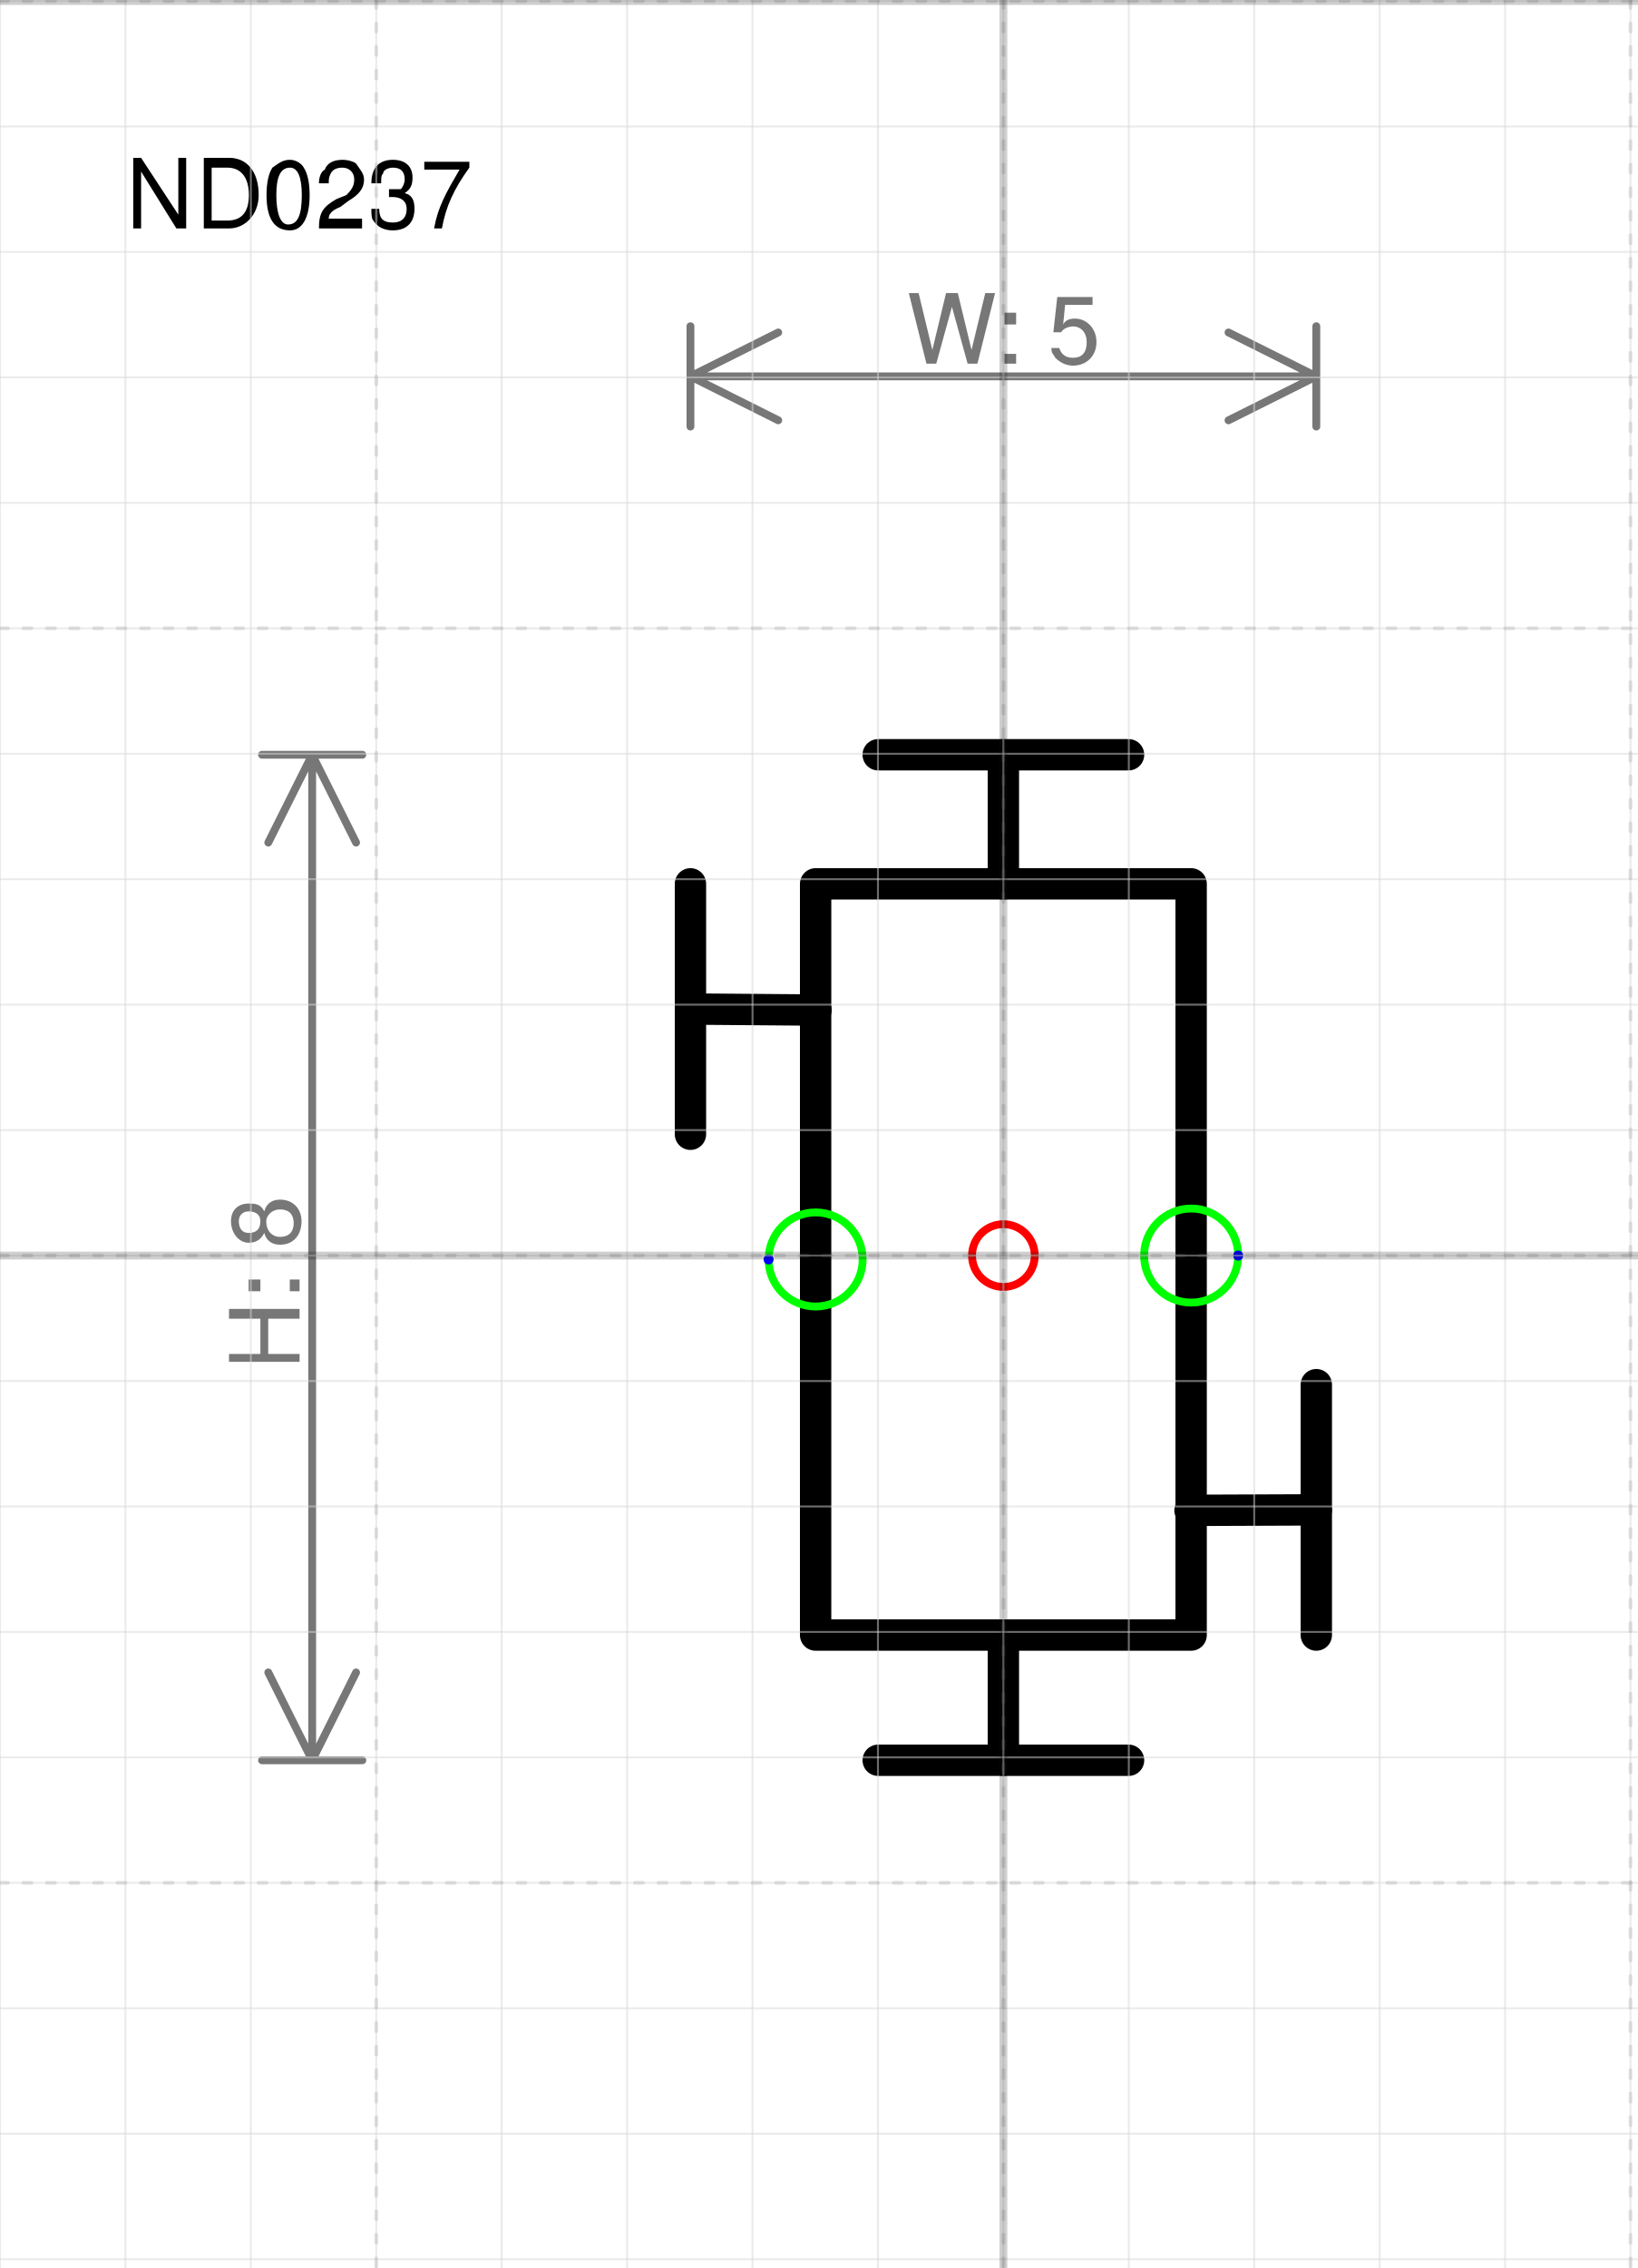
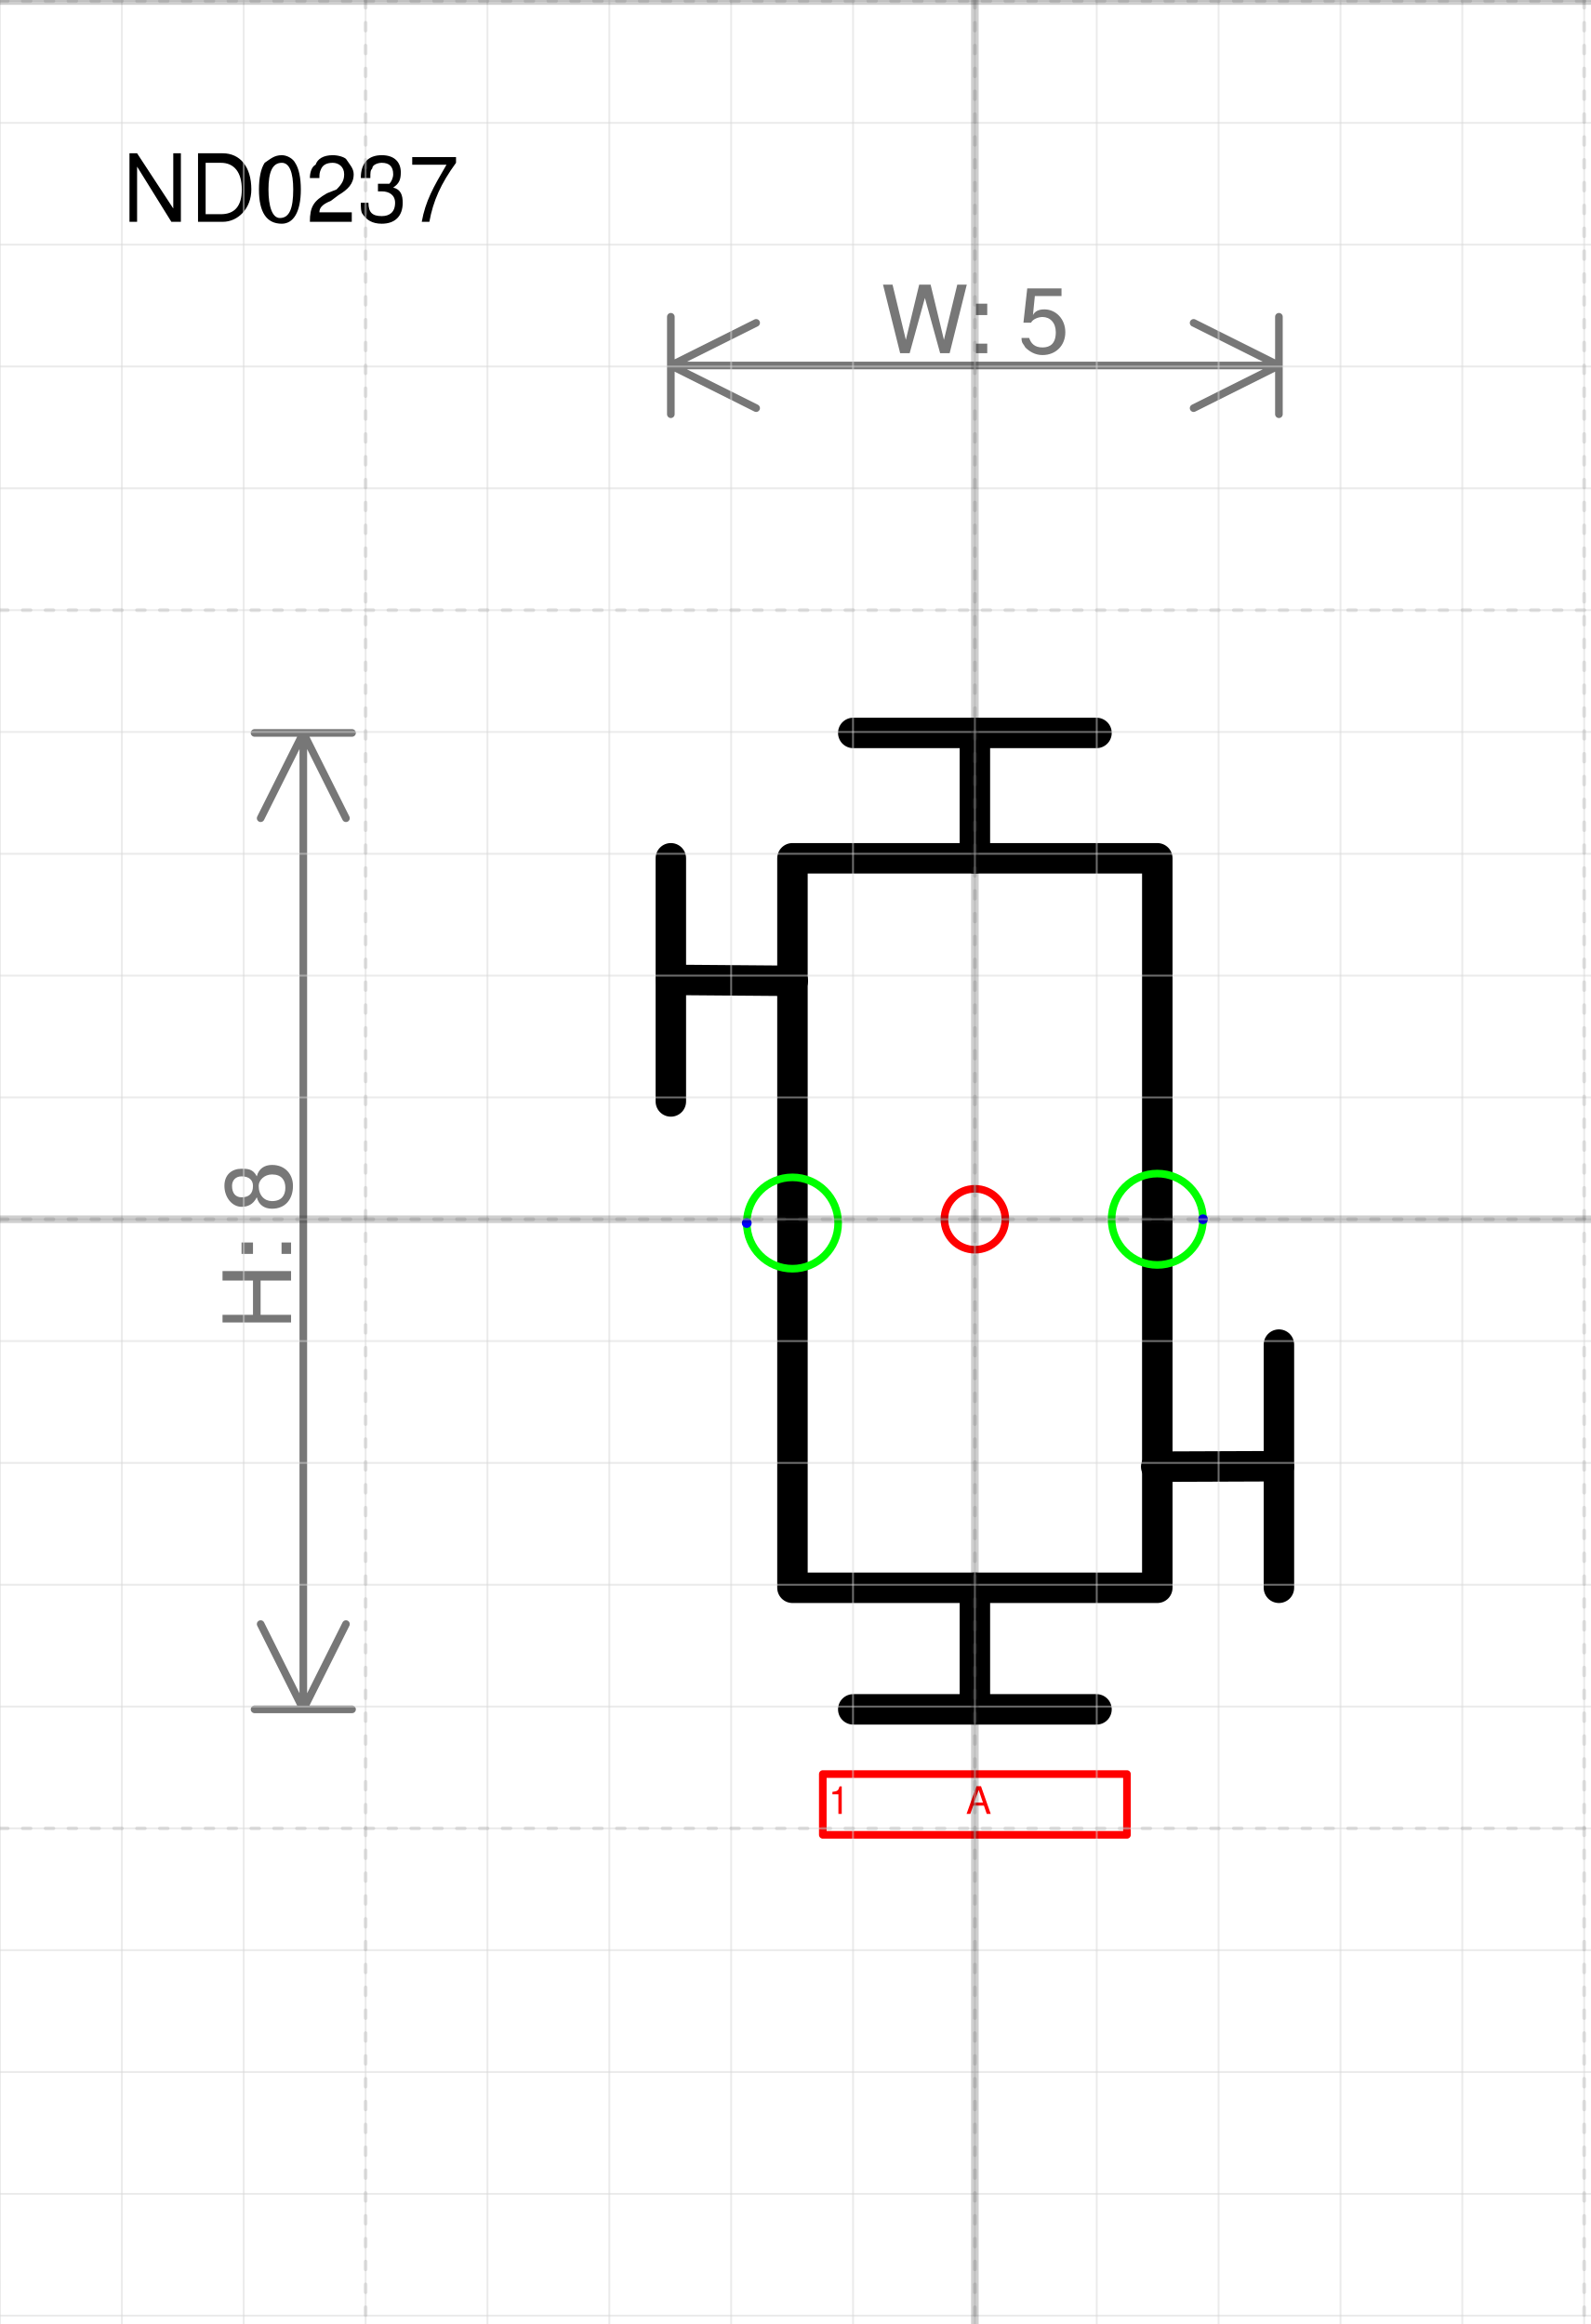
- <svg xmlns="http://www.w3.org/2000/svg" version="1.1" width="55.252mm" height="76.524mm" viewBox="-8 -10.008 13.053 18.078">
+ <svg xmlns="http://www.w3.org/2000/svg" version="1.1" width="55.252mm" height="80.749mm" viewBox="-8 -10.008 13.053 19.076">
  <defs vector-effect="non-scaling-stroke" />
  <g>
    <g id="cell-_YPFphfdNWvmYzUib48M-29" layer="Symbol">
      <path d="M-0.998 4.023L0.998 4.023" fill="none" stroke="rgb(0, 0, 0)" stroke-miterlimit="10" pointer-events="stroke" stroke-width="0.25" stroke-linecap="round" stroke-linejoin="round" />
    </g>
    <g id="cell-_YPFphfdNWvmYzUib48M-28" layer="Symbol">
      <path d="M0 4.023L0 3.025" fill="none" stroke="rgb(0, 0, 0)" stroke-miterlimit="10" pointer-events="stroke" stroke-width="0.25" stroke-linecap="round" stroke-linejoin="round" />
    </g>
    <g id="cell-_YPFphfdNWvmYzUib48M-27" layer="Symbol">
      <path d="M2.495 3.025L2.495 1.029" fill="none" stroke="rgb(0, 0, 0)" stroke-miterlimit="10" pointer-events="stroke" stroke-width="0.25" stroke-linecap="round" stroke-linejoin="round" />
    </g>
    <g id="cell-_YPFphfdNWvmYzUib48M-26" layer="Symbol">
      <path d="M1.488 2.031L2.495 2.027" fill="none" stroke="rgb(0, 0, 0)" stroke-miterlimit="10" pointer-events="stroke" stroke-width="0.25" stroke-linecap="round" stroke-linejoin="round" />
    </g>
    <g id="cell-_YPFphfdNWvmYzUib48M-25" layer="Symbol">
      <path d="M-0.998-3.992L0.998-3.992" fill="none" stroke="rgb(0, 0, 0)" stroke-miterlimit="10" pointer-events="stroke" stroke-width="0.25" stroke-linecap="round" stroke-linejoin="round" />
    </g>
    <g id="cell-_YPFphfdNWvmYzUib48M-24" layer="Symbol">
      <path d="M0-2.963L0-3.992" fill="none" stroke="rgb(0, 0, 0)" stroke-miterlimit="10" pointer-events="stroke" stroke-width="0.25" stroke-linecap="round" stroke-linejoin="round" />
    </g>
    <g id="cell-_YPFphfdNWvmYzUib48M-11" layer="Symbol">
      <path d="M-2.495-0.967L-2.495-2.963" fill="none" stroke="rgb(0, 0, 0)" stroke-miterlimit="10" pointer-events="stroke" stroke-width="0.25" stroke-linecap="round" stroke-linejoin="round" />
    </g>
    <g id="cell-_YPFphfdNWvmYzUib48M-10" layer="Symbol">
      <path d="M-2.495-1.965L-1.494-1.957" fill="none" stroke="rgb(0, 0, 0)" stroke-miterlimit="10" pointer-events="stroke" stroke-width="0.25" stroke-linecap="round" stroke-linejoin="round" />
    </g>
    <g id="cell-_YPFphfdNWvmYzUib48M-8" layer="Symbol">
      <path fill="none" stroke="rgb(0, 0, 0)" pointer-events="all" d="M1.497-2.963L1.497 3.025-1.497 3.025-1.497-2.963z" stroke-width="0.25" stroke-linecap="round" stroke-linejoin="round" />
+     </g>
+     <g id="cell-WjW9kbTAzPoD1yIsCpM0-0" content="&lt;object label=&quot;%LabelLines%&amp;amp;nbsp; &amp;amp;nbsp; &amp;amp;nbsp; &amp;amp;nbsp; &amp;amp;nbsp; &amp;amp;nbsp;%LabelIndex%&quot; placeholders=&quot;1&quot; LabelLines=&quot;1&quot; LabelIndex=&quot;A&quot;/&gt;" data-label="%LabelLines%&amp;nbsp; &amp;nbsp; &amp;nbsp; &amp;nbsp; &amp;nbsp; &amp;nbsp;%LabelIndex%" data-placeholders="1" data-LabelLines="1" data-LabelIndex="A" layer="Label">
+       <path fill="none" stroke="#ff0000" pointer-events="all" d="M-1.248 4.554L1.248 4.554 1.248 5.053-1.248 5.053z" vector-effect="non-scaling-stroke" stroke-linecap="round" stroke-linejoin="round" />
+       <g>
+         <text x="42" y="285" fill="#FF0000" font-family="Helvetica" font-size="10px" transform="scale(0.0311892 0.0311892) translate(-80 -128) translate(-0.5 -0.5)" vector-effect="non-scaling-stroke" stroke-linecap="round" stroke-linejoin="round">1           A</text>
+       </g>
    </g>
    <g id="cell-0HzwJqY-nRvHv8HXbICK-0" content="&lt;object label=&quot;Connection&quot; PipingConnector=&quot;Y&quot; LabelConnector=&quot;N&quot; SignalConnector=&quot;N&quot; Direction=&quot;0&quot; AuxiliaryConnector=&quot;N&quot;/&gt;" data-label="Connection" data-PipingConnector="Y" data-LabelConnector="N" data-SignalConnector="N" data-Direction="0" data-AuxiliaryConnector="N" layer="Connection">
      <ellipse cx="1.497" cy="0" rx="0.375" ry="0.375" fill="none" stroke="#00ff00" vector-effect="non-scaling-stroke" />
      <ellipse cx="1.872" cy="0" rx="0.04" ry="0.04" fill="#0000ff" stroke="none" vector-effect="non-scaling-stroke" />
    </g>
    <g id="cell-0HzwJqY-nRvHv8HXbICK-1" content="&lt;object label=&quot;Connection&quot; PipingConnector=&quot;Y&quot; LabelConnector=&quot;N&quot; SignalConnector=&quot;N&quot; Direction=&quot;180&quot; AuxiliaryConnector=&quot;N&quot;/&gt;" data-label="Connection" data-PipingConnector="Y" data-LabelConnector="N" data-SignalConnector="N" data-Direction="180" data-AuxiliaryConnector="N" layer="Connection">
      <ellipse cx="-1.497" cy="0.031" rx="0.375" ry="0.375" fill="none" stroke="#00ff00" vector-effect="non-scaling-stroke" />
      <ellipse cx="-1.872" cy="0.031" rx="0.04" ry="0.04" fill="#0000ff" stroke="none" vector-effect="non-scaling-stroke" />
    </g>
    <g id="cell-_YPFphfdNWvmYzUib48M-30" content="&lt;object label=&quot;origo&quot;/&gt;" data-label="origo" layer="Origo">
      <ellipse cx="0" cy="0" rx="0.25" ry="0.25" fill="none" stroke="#ff0000" vector-effect="non-scaling-stroke" />
    </g>
  </g>
  <g layer="Dimension">
    <text x="0" y="-7.108" font-size="0.2mm" font-family="Helvetica" text-anchor="middle" fill="#777777" stroke-linecap="round" stroke-linejoin="round">W: 5</text>
    <path d="M-2.495,-7.008 2.495,-7.008 M-2.495,-7.008 -1.795,-7.358 M-2.495,-7.008 -1.795,-6.658 M2.495,-7.008 1.795,-7.358 M2.495,-7.008 1.795,-6.658 M-2.495,-6.608 -2.495,-7.408 M2.495,-6.608 2.495,-7.408" stroke="#777777" vector-effect="non-scaling-stroke" stroke-linecap="round" stroke-linejoin="round" />
    <text x="-5.611" y="0.216" font-size="0.2mm" font-family="Helvetica" text-anchor="middle" fill="#777777" transform="rotate(-90 -5.610731 0.2155945)" stroke-linecap="round" stroke-linejoin="round">H: 8</text>
    <path d="M-5.511-3.992L-5.511 4.023M-5.511-3.992L-5.161-3.292M-5.511-3.992L-5.861-3.292M-5.511 4.023L-5.161 3.323M-5.511 4.023L-5.861 3.323M-5.911-3.992L-5.111-3.992M-5.911 4.023L-5.111 4.023" stroke="#777777" vector-effect="non-scaling-stroke" stroke-linecap="round" stroke-linejoin="round" />
  </g>
  <g layer="SymbolRegistrationNumber">
    <text x="-7" y="-8.189" font-size="0.2mm" font-family="Helvetica" text-anchor="start" fill="#000000" stroke-linecap="round" stroke-linejoin="round">ND0237</text>
  </g>
  <g layer="Grid">
    <g layer="Grid_micro">
      <path d="M-8,-10 5.053,-10" fill="none" stroke="rgb(216, 216, 216)" stroke-opacity="0.5" stroke-width="0.25" vector-effect="non-scaling-stroke" stroke-linecap="round" stroke-linejoin="round" />
      <path d="M-8,-9 5.053,-9" fill="none" stroke="rgb(216, 216, 216)" stroke-opacity="0.5" stroke-width="0.25" vector-effect="non-scaling-stroke" stroke-linecap="round" stroke-linejoin="round" />
      <path d="M-8,-8 5.053,-8" fill="none" stroke="rgb(216, 216, 216)" stroke-opacity="0.5" stroke-width="0.25" vector-effect="non-scaling-stroke" stroke-linecap="round" stroke-linejoin="round" />
      <path d="M-8,-7 5.053,-7" fill="none" stroke="rgb(216, 216, 216)" stroke-opacity="0.5" stroke-width="0.25" vector-effect="non-scaling-stroke" stroke-linecap="round" stroke-linejoin="round" />
      <path d="M-8,-6 5.053,-6" fill="none" stroke="rgb(216, 216, 216)" stroke-opacity="0.5" stroke-width="0.25" vector-effect="non-scaling-stroke" stroke-linecap="round" stroke-linejoin="round" />
      <path d="M-8,-5 5.053,-5" fill="none" stroke="rgb(216, 216, 216)" stroke-opacity="0.5" stroke-width="0.25" vector-effect="non-scaling-stroke" stroke-linecap="round" stroke-linejoin="round" />
      <path d="M-8,-4 5.053,-4" fill="none" stroke="rgb(216, 216, 216)" stroke-opacity="0.5" stroke-width="0.25" vector-effect="non-scaling-stroke" stroke-linecap="round" stroke-linejoin="round" />
      <path d="M-8,-3 5.053,-3" fill="none" stroke="rgb(216, 216, 216)" stroke-opacity="0.5" stroke-width="0.25" vector-effect="non-scaling-stroke" stroke-linecap="round" stroke-linejoin="round" />
      <path d="M-8,-2 5.053,-2" fill="none" stroke="rgb(216, 216, 216)" stroke-opacity="0.5" stroke-width="0.25" vector-effect="non-scaling-stroke" stroke-linecap="round" stroke-linejoin="round" />
      <path d="M-8,-1 5.053,-1" fill="none" stroke="rgb(216, 216, 216)" stroke-opacity="0.5" stroke-width="0.25" vector-effect="non-scaling-stroke" stroke-linecap="round" stroke-linejoin="round" />
      <path d="M-8,0 5.053,0" fill="none" stroke="rgb(216, 216, 216)" stroke-opacity="0.5" stroke-width="0.25" vector-effect="non-scaling-stroke" stroke-linecap="round" stroke-linejoin="round" />
      <path d="M-8,1 5.053,1" fill="none" stroke="rgb(216, 216, 216)" stroke-opacity="0.5" stroke-width="0.25" vector-effect="non-scaling-stroke" stroke-linecap="round" stroke-linejoin="round" />
      <path d="M-8,2 5.053,2" fill="none" stroke="rgb(216, 216, 216)" stroke-opacity="0.5" stroke-width="0.25" vector-effect="non-scaling-stroke" stroke-linecap="round" stroke-linejoin="round" />
      <path d="M-8,3 5.053,3" fill="none" stroke="rgb(216, 216, 216)" stroke-opacity="0.5" stroke-width="0.25" vector-effect="non-scaling-stroke" stroke-linecap="round" stroke-linejoin="round" />
      <path d="M-8,4 5.053,4" fill="none" stroke="rgb(216, 216, 216)" stroke-opacity="0.5" stroke-width="0.25" vector-effect="non-scaling-stroke" stroke-linecap="round" stroke-linejoin="round" />
      <path d="M-8,5 5.053,5" fill="none" stroke="rgb(216, 216, 216)" stroke-opacity="0.5" stroke-width="0.25" vector-effect="non-scaling-stroke" stroke-linecap="round" stroke-linejoin="round" />
      <path d="M-8,6 5.053,6" fill="none" stroke="rgb(216, 216, 216)" stroke-opacity="0.5" stroke-width="0.25" vector-effect="non-scaling-stroke" stroke-linecap="round" stroke-linejoin="round" />
      <path d="M-8,7 5.053,7" fill="none" stroke="rgb(216, 216, 216)" stroke-opacity="0.5" stroke-width="0.25" vector-effect="non-scaling-stroke" stroke-linecap="round" stroke-linejoin="round" />
      <path d="M-8,8 5.053,8" fill="none" stroke="rgb(216, 216, 216)" stroke-opacity="0.5" stroke-width="0.25" vector-effect="non-scaling-stroke" stroke-linecap="round" stroke-linejoin="round" />
-       <path d="M-8,-10.008 -8,8.07" fill="none" stroke="rgb(216, 216, 216)" stroke-opacity="0.5" stroke-width="0.25" vector-effect="non-scaling-stroke" stroke-linecap="round" stroke-linejoin="round" />
-       <path d="M-7,-10.008 -7,8.07" fill="none" stroke="rgb(216, 216, 216)" stroke-opacity="0.5" stroke-width="0.25" vector-effect="non-scaling-stroke" stroke-linecap="round" stroke-linejoin="round" />
-       <path d="M-6,-10.008 -6,8.07" fill="none" stroke="rgb(216, 216, 216)" stroke-opacity="0.5" stroke-width="0.25" vector-effect="non-scaling-stroke" stroke-linecap="round" stroke-linejoin="round" />
-       <path d="M-5,-10.008 -5,8.07" fill="none" stroke="rgb(216, 216, 216)" stroke-opacity="0.5" stroke-width="0.25" vector-effect="non-scaling-stroke" stroke-linecap="round" stroke-linejoin="round" />
-       <path d="M-4,-10.008 -4,8.07" fill="none" stroke="rgb(216, 216, 216)" stroke-opacity="0.5" stroke-width="0.25" vector-effect="non-scaling-stroke" stroke-linecap="round" stroke-linejoin="round" />
-       <path d="M-3,-10.008 -3,8.07" fill="none" stroke="rgb(216, 216, 216)" stroke-opacity="0.5" stroke-width="0.25" vector-effect="non-scaling-stroke" stroke-linecap="round" stroke-linejoin="round" />
-       <path d="M-2,-10.008 -2,8.07" fill="none" stroke="rgb(216, 216, 216)" stroke-opacity="0.5" stroke-width="0.25" vector-effect="non-scaling-stroke" stroke-linecap="round" stroke-linejoin="round" />
-       <path d="M-1,-10.008 -1,8.07" fill="none" stroke="rgb(216, 216, 216)" stroke-opacity="0.5" stroke-width="0.25" vector-effect="non-scaling-stroke" stroke-linecap="round" stroke-linejoin="round" />
-       <path d="M0,-10.008 0,8.07" fill="none" stroke="rgb(216, 216, 216)" stroke-opacity="0.5" stroke-width="0.25" vector-effect="non-scaling-stroke" stroke-linecap="round" stroke-linejoin="round" />
-       <path d="M1,-10.008 1,8.07" fill="none" stroke="rgb(216, 216, 216)" stroke-opacity="0.5" stroke-width="0.25" vector-effect="non-scaling-stroke" stroke-linecap="round" stroke-linejoin="round" />
-       <path d="M2,-10.008 2,8.07" fill="none" stroke="rgb(216, 216, 216)" stroke-opacity="0.5" stroke-width="0.25" vector-effect="non-scaling-stroke" stroke-linecap="round" stroke-linejoin="round" />
-       <path d="M3,-10.008 3,8.07" fill="none" stroke="rgb(216, 216, 216)" stroke-opacity="0.5" stroke-width="0.25" vector-effect="non-scaling-stroke" stroke-linecap="round" stroke-linejoin="round" />
-       <path d="M4,-10.008 4,8.07" fill="none" stroke="rgb(216, 216, 216)" stroke-opacity="0.5" stroke-width="0.25" vector-effect="non-scaling-stroke" stroke-linecap="round" stroke-linejoin="round" />
-       <path d="M5,-10.008 5,8.07" fill="none" stroke="rgb(216, 216, 216)" stroke-opacity="0.5" stroke-width="0.25" vector-effect="non-scaling-stroke" stroke-linecap="round" stroke-linejoin="round" />
+       <path d="M-8,9 5.053,9" fill="none" stroke="rgb(216, 216, 216)" stroke-opacity="0.5" stroke-width="0.25" vector-effect="non-scaling-stroke" stroke-linecap="round" stroke-linejoin="round" />
+       <path d="M-8,-10.008 -8,9.068" fill="none" stroke="rgb(216, 216, 216)" stroke-opacity="0.5" stroke-width="0.25" vector-effect="non-scaling-stroke" stroke-linecap="round" stroke-linejoin="round" />
+       <path d="M-7,-10.008 -7,9.068" fill="none" stroke="rgb(216, 216, 216)" stroke-opacity="0.5" stroke-width="0.25" vector-effect="non-scaling-stroke" stroke-linecap="round" stroke-linejoin="round" />
+       <path d="M-6,-10.008 -6,9.068" fill="none" stroke="rgb(216, 216, 216)" stroke-opacity="0.5" stroke-width="0.25" vector-effect="non-scaling-stroke" stroke-linecap="round" stroke-linejoin="round" />
+       <path d="M-5,-10.008 -5,9.068" fill="none" stroke="rgb(216, 216, 216)" stroke-opacity="0.5" stroke-width="0.25" vector-effect="non-scaling-stroke" stroke-linecap="round" stroke-linejoin="round" />
+       <path d="M-4,-10.008 -4,9.068" fill="none" stroke="rgb(216, 216, 216)" stroke-opacity="0.5" stroke-width="0.25" vector-effect="non-scaling-stroke" stroke-linecap="round" stroke-linejoin="round" />
+       <path d="M-3,-10.008 -3,9.068" fill="none" stroke="rgb(216, 216, 216)" stroke-opacity="0.5" stroke-width="0.25" vector-effect="non-scaling-stroke" stroke-linecap="round" stroke-linejoin="round" />
+       <path d="M-2,-10.008 -2,9.068" fill="none" stroke="rgb(216, 216, 216)" stroke-opacity="0.5" stroke-width="0.25" vector-effect="non-scaling-stroke" stroke-linecap="round" stroke-linejoin="round" />
+       <path d="M-1,-10.008 -1,9.068" fill="none" stroke="rgb(216, 216, 216)" stroke-opacity="0.5" stroke-width="0.25" vector-effect="non-scaling-stroke" stroke-linecap="round" stroke-linejoin="round" />
+       <path d="M0,-10.008 0,9.068" fill="none" stroke="rgb(216, 216, 216)" stroke-opacity="0.5" stroke-width="0.25" vector-effect="non-scaling-stroke" stroke-linecap="round" stroke-linejoin="round" />
+       <path d="M1,-10.008 1,9.068" fill="none" stroke="rgb(216, 216, 216)" stroke-opacity="0.5" stroke-width="0.25" vector-effect="non-scaling-stroke" stroke-linecap="round" stroke-linejoin="round" />
+       <path d="M2,-10.008 2,9.068" fill="none" stroke="rgb(216, 216, 216)" stroke-opacity="0.5" stroke-width="0.25" vector-effect="non-scaling-stroke" stroke-linecap="round" stroke-linejoin="round" />
+       <path d="M3,-10.008 3,9.068" fill="none" stroke="rgb(216, 216, 216)" stroke-opacity="0.5" stroke-width="0.25" vector-effect="non-scaling-stroke" stroke-linecap="round" stroke-linejoin="round" />
+       <path d="M4,-10.008 4,9.068" fill="none" stroke="rgb(216, 216, 216)" stroke-opacity="0.5" stroke-width="0.25" vector-effect="non-scaling-stroke" stroke-linecap="round" stroke-linejoin="round" />
+       <path d="M5,-10.008 5,9.068" fill="none" stroke="rgb(216, 216, 216)" stroke-opacity="0.5" stroke-width="0.25" vector-effect="non-scaling-stroke" stroke-linecap="round" stroke-linejoin="round" />
    </g>
    <g layer="Grid_minor">
      <path d="M-8,-10 5.053,-10" fill="none" stroke="#7f7f7f" stroke-opacity="0.2" stroke-width="0.5" stroke-dasharray="1.0, 2.0" vector-effect="non-scaling-stroke" stroke-linecap="round" stroke-linejoin="round" />
      <path d="M-8,-5 5.053,-5" fill="none" stroke="#7f7f7f" stroke-opacity="0.2" stroke-width="0.5" stroke-dasharray="1.0, 2.0" vector-effect="non-scaling-stroke" stroke-linecap="round" stroke-linejoin="round" />
      <path d="M-8,0 5.053,0" fill="none" stroke="#7f7f7f" stroke-opacity="0.2" stroke-width="0.5" stroke-dasharray="1.0, 2.0" vector-effect="non-scaling-stroke" stroke-linecap="round" stroke-linejoin="round" />
      <path d="M-8,5 5.053,5" fill="none" stroke="#7f7f7f" stroke-opacity="0.2" stroke-width="0.5" stroke-dasharray="1.0, 2.0" vector-effect="non-scaling-stroke" stroke-linecap="round" stroke-linejoin="round" />
-       <path d="M-5,-10.008 -5,8.07" fill="none" stroke="#7f7f7f" stroke-opacity="0.2" stroke-width="0.5" stroke-dasharray="1.0, 2.0" vector-effect="non-scaling-stroke" stroke-linecap="round" stroke-linejoin="round" />
-       <path d="M0,-10.008 0,8.07" fill="none" stroke="#7f7f7f" stroke-opacity="0.2" stroke-width="0.5" stroke-dasharray="1.0, 2.0" vector-effect="non-scaling-stroke" stroke-linecap="round" stroke-linejoin="round" />
-       <path d="M5,-10.008 5,8.07" fill="none" stroke="#7f7f7f" stroke-opacity="0.2" stroke-width="0.5" stroke-dasharray="1.0, 2.0" vector-effect="non-scaling-stroke" stroke-linecap="round" stroke-linejoin="round" />
+       <path d="M-5,-10.008 -5,9.068" fill="none" stroke="#7f7f7f" stroke-opacity="0.2" stroke-width="0.5" stroke-dasharray="1.0, 2.0" vector-effect="non-scaling-stroke" stroke-linecap="round" stroke-linejoin="round" />
+       <path d="M0,-10.008 0,9.068" fill="none" stroke="#7f7f7f" stroke-opacity="0.2" stroke-width="0.5" stroke-dasharray="1.0, 2.0" vector-effect="non-scaling-stroke" stroke-linecap="round" stroke-linejoin="round" />
+       <path d="M5,-10.008 5,9.068" fill="none" stroke="#7f7f7f" stroke-opacity="0.2" stroke-width="0.5" stroke-dasharray="1.0, 2.0" vector-effect="non-scaling-stroke" stroke-linecap="round" stroke-linejoin="round" />
    </g>
    <g layer="Grid_major">
      <path d="M-8,-10 5.053,-10" fill="none" stroke="#0f0f0f" stroke-opacity="0.2" stroke-width="1" vector-effect="non-scaling-stroke" stroke-linecap="round" stroke-linejoin="round" />
      <path d="M-8,0 5.053,0" fill="none" stroke="#0f0f0f" stroke-opacity="0.2" stroke-width="1" vector-effect="non-scaling-stroke" stroke-linecap="round" stroke-linejoin="round" />
-       <path d="M0,-10.008 0,8.07" fill="none" stroke="#0f0f0f" stroke-opacity="0.2" stroke-width="1" vector-effect="non-scaling-stroke" stroke-linecap="round" stroke-linejoin="round" />
+       <path d="M0,-10.008 0,9.068" fill="none" stroke="#0f0f0f" stroke-opacity="0.2" stroke-width="1" vector-effect="non-scaling-stroke" stroke-linecap="round" stroke-linejoin="round" />
    </g>
  </g>
</svg>
